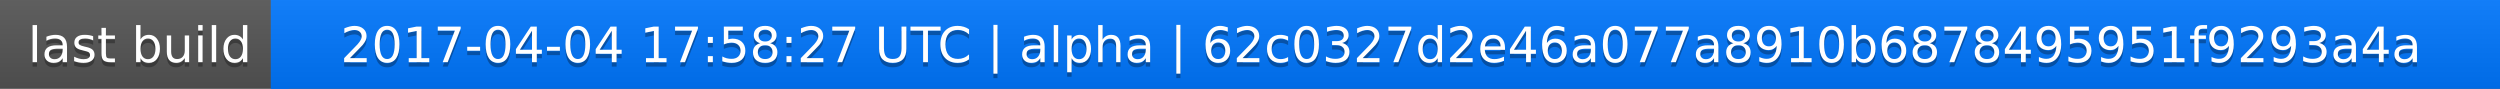
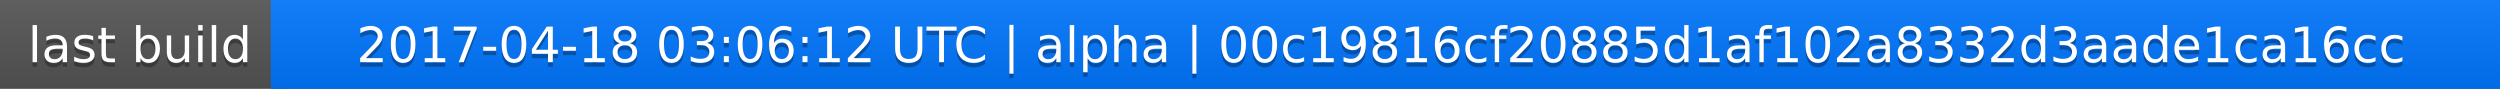
<svg xmlns="http://www.w3.org/2000/svg" width="563" height="20">
  <linearGradient id="a" x2="0" y2="100%">
    <stop offset="0" stop-color="#bbb" stop-opacity=".1" />
    <stop offset="1" stop-opacity=".1" />
  </linearGradient>
  <rect rx="0" width="563" height="20" fill="#555" />
  <rect rx="0" x="61" width="502" height="20" fill="#07f" />
  <path fill="#07f" d="M61 0h4v20h-4z" />
  <rect rx="0" width="563" height="20" fill="url(#a)" />
  <g fill="#fff" text-anchor="middle" font-family="DejaVu Sans,Verdana,Geneva,sans-serif" font-size="11">
    <text x="31.5" y="15" fill="#010101" fill-opacity=".3">last build</text>
    <text x="31.5" y="14">last build</text>
-     <text x="311" y="15" fill="#010101" fill-opacity=".3">2017-04-04 17:58:27 UTC | alpha | 62c0327d2e46a077a8910b6878495951f9293a4a</text>
-     <text x="311" y="14">2017-04-04 17:58:27 UTC | alpha | 62c0327d2e46a077a8910b6878495951f9293a4a</text>
+     <text x="311" y="15" fill="#010101" fill-opacity=".3">2017-04-18 03:06:12 UTC | alpha | 00c19816cf20885d1af102a8332d3aade1ca16cc</text>
+     <text x="311" y="14">2017-04-18 03:06:12 UTC | alpha | 00c19816cf20885d1af102a8332d3aade1ca16cc</text>
  </g>
</svg>
